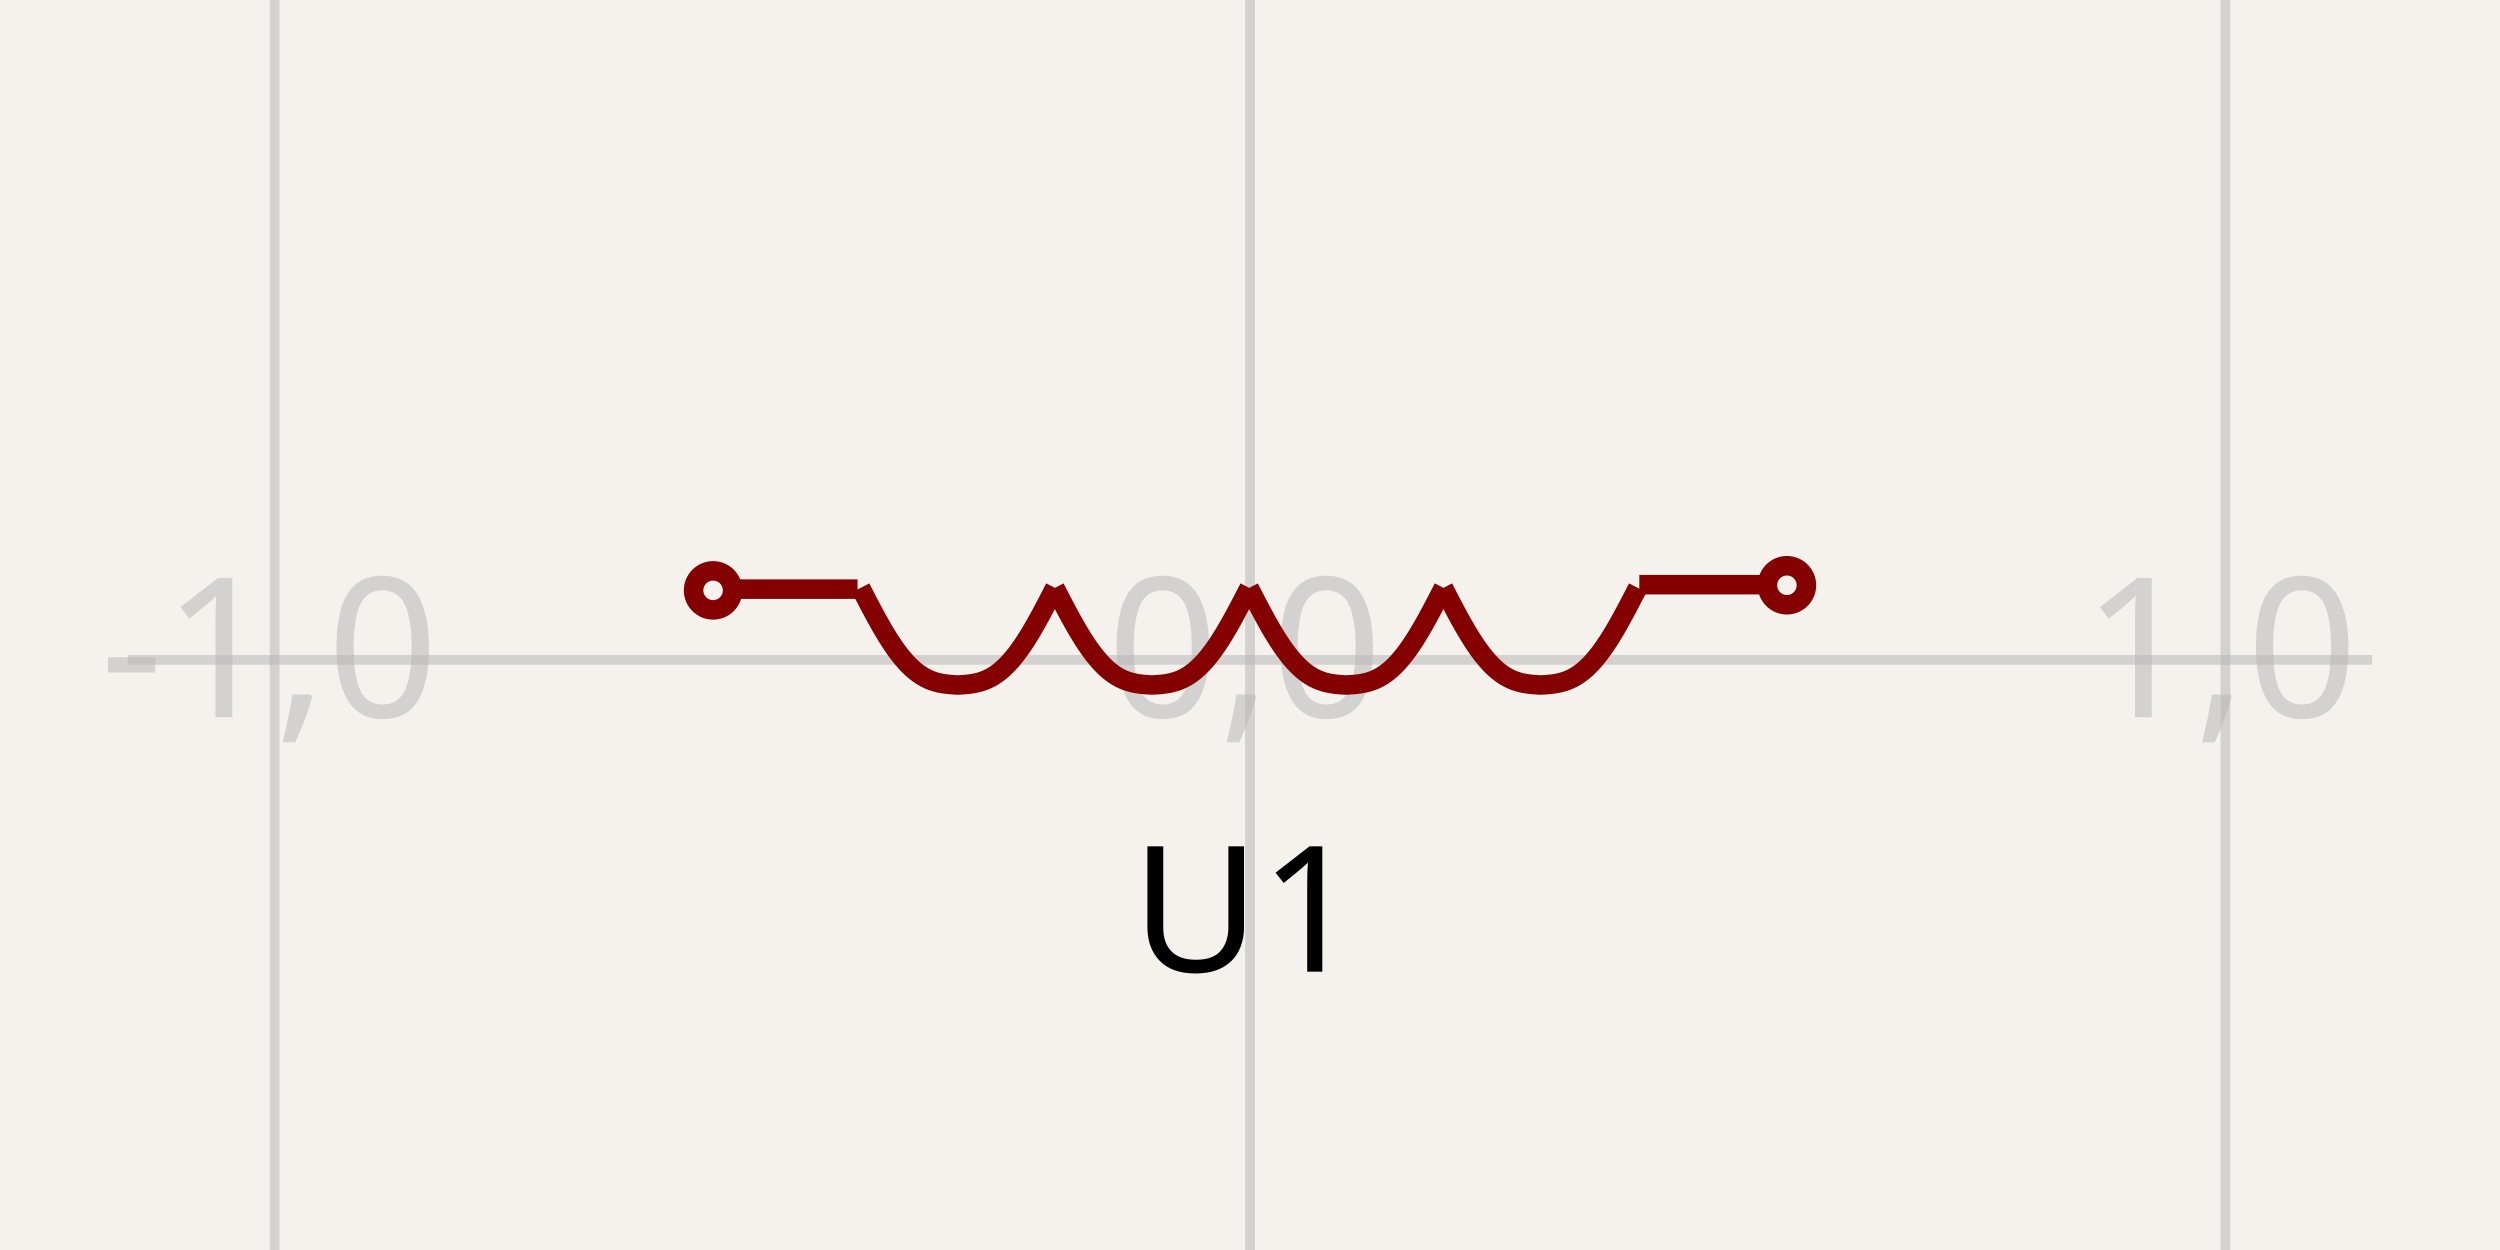
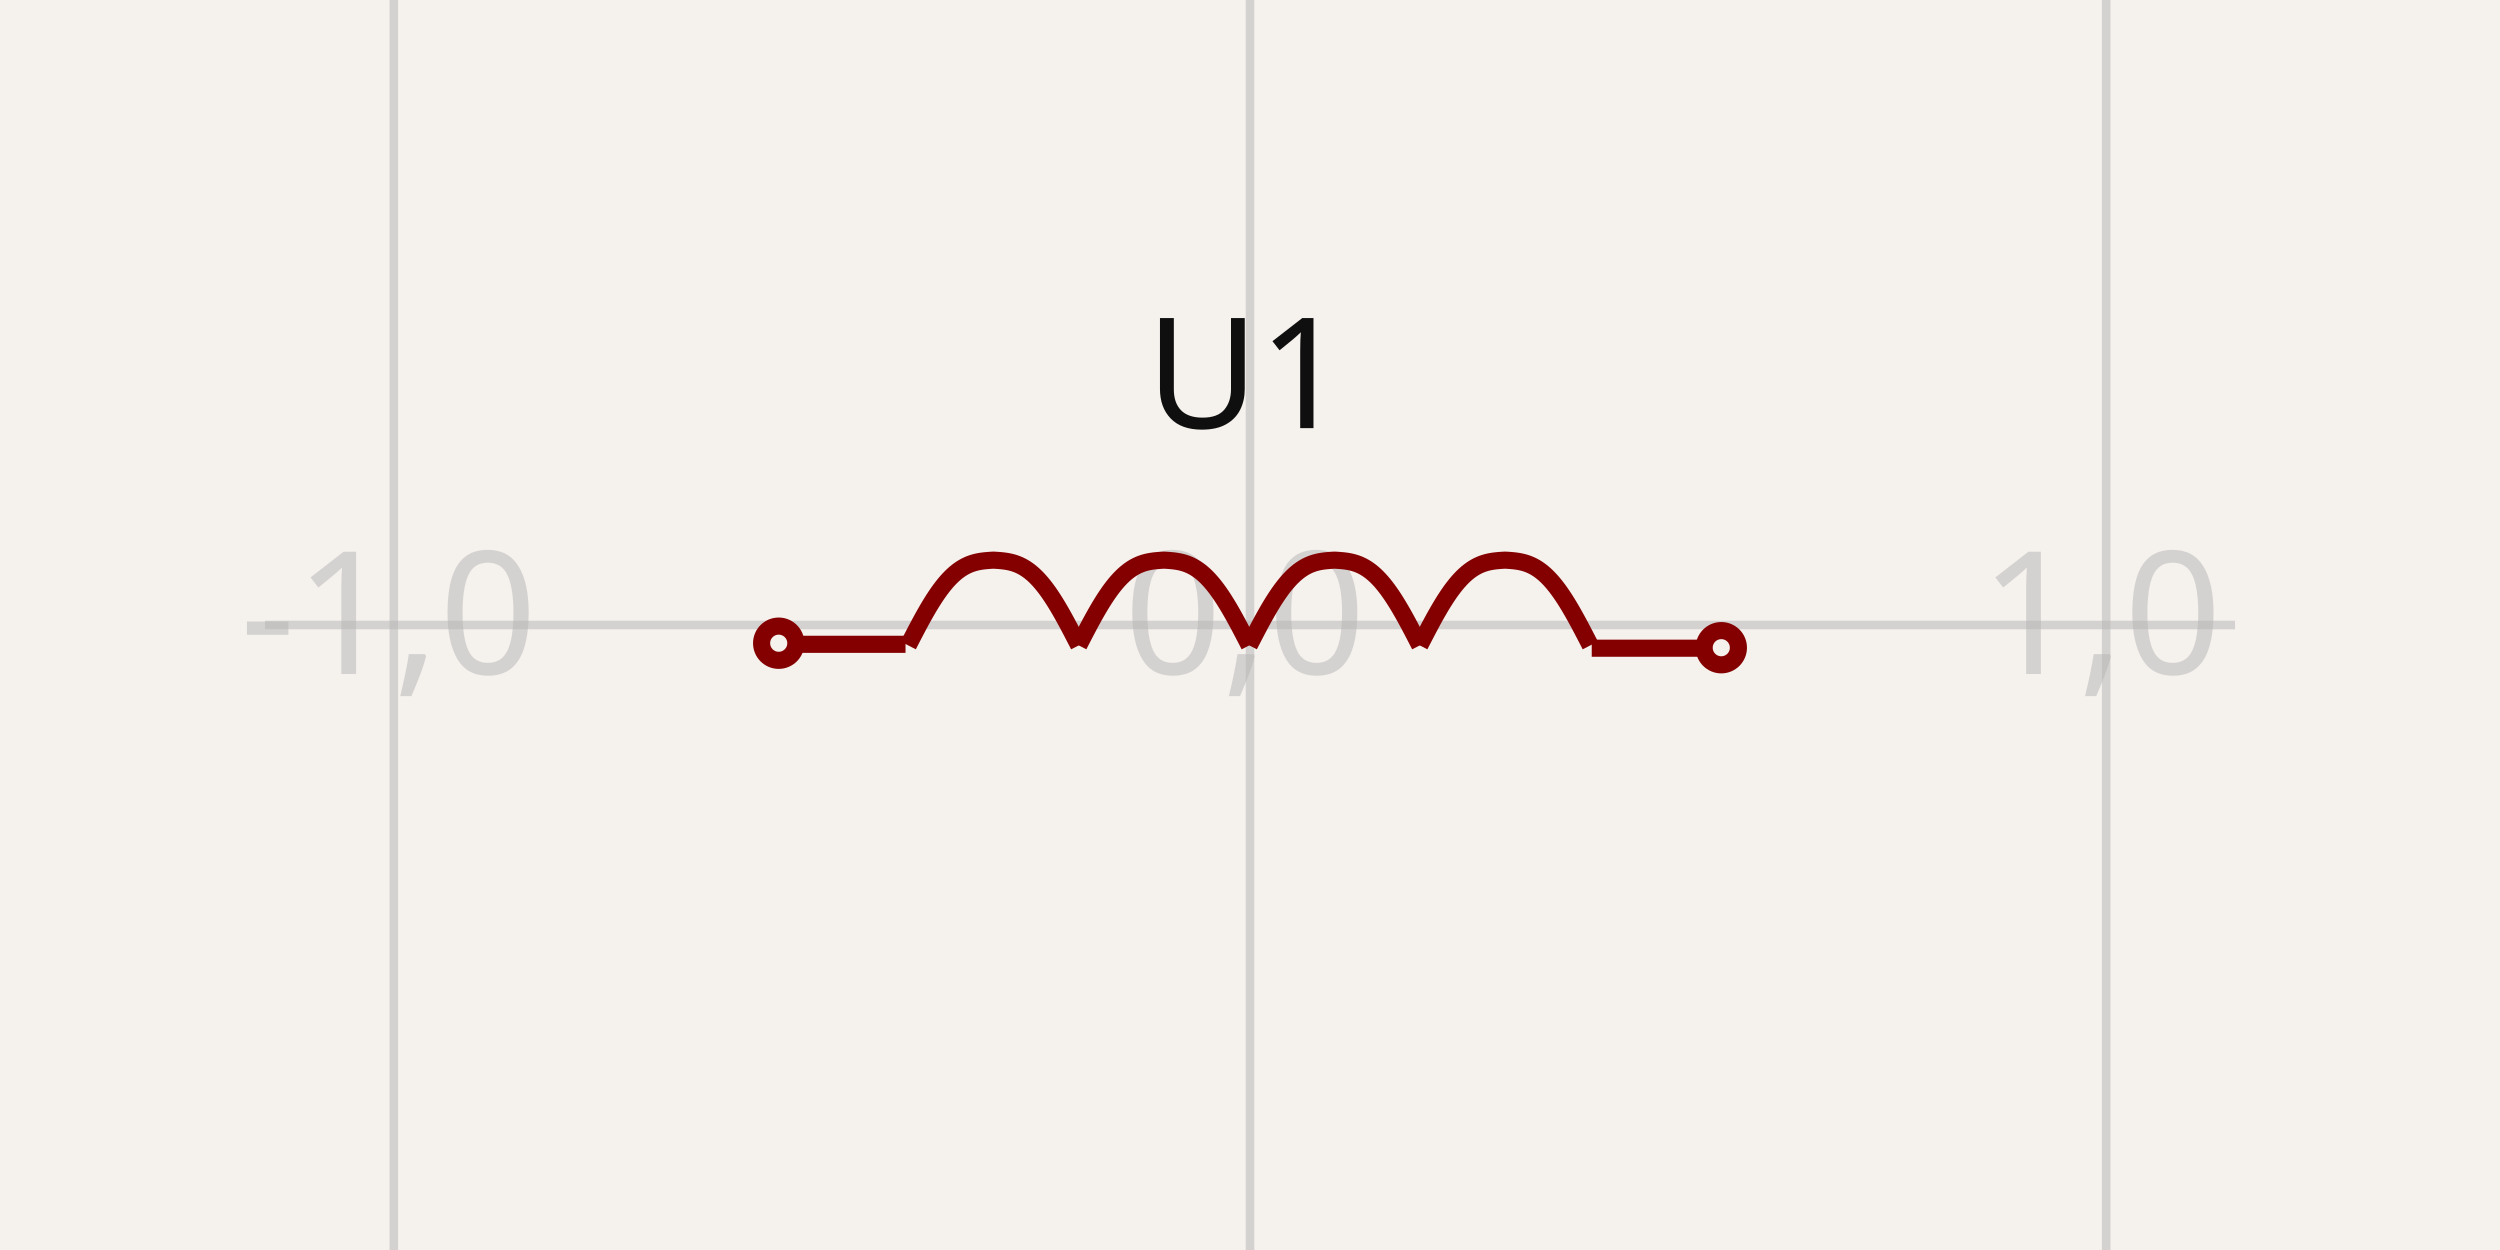
- <svg xmlns="http://www.w3.org/2000/svg" width="1200" height="600" style="background-color: rgb(245, 241, 237)">
+ <svg xmlns="http://www.w3.org/2000/svg" width="1200" height="600" style="background-color: rgb(245, 241, 237)" data-real-to-screen-transform="matrix(410.9737411556,0,0,-410.9737411556,600,300)">
  <style>
              .boundary { fill: rgb(245, 241, 237); }
              .schematic-boundary { fill: none; stroke: #fff; }
              .component { fill: none; stroke: rgb(132, 0, 0); }
              .chip { fill: rgb(255, 255, 194); stroke: rgb(132, 0, 0); }
              .component-pin { fill: none; stroke: rgb(132, 0, 0); }
              .trace:hover {
                filter: invert(1);
              }
              .trace:hover .trace-crossing-outline {
                opacity: 0;
              }
              .text { font-family: sans-serif; fill: rgb(0, 150, 0); }
              .pin-number { fill: rgb(169, 0, 0); }
              .port-label { fill: rgb(0, 100, 100); }
              .component-name { fill: rgb(0, 100, 100); }
            </style>
  <rect class="boundary" x="0" y="0" width="1200" height="600" />
  <g class="grid">
-     <line x1="-336.406" y1="600" x2="-336.406" y2="-8.071765478234738e-12" stroke="rgb(181, 181, 181)" stroke-width="4.682" stroke-opacity="0.5" />
-     <line x1="131.797" y1="600" x2="131.797" y2="-8.071765478234738e-12" stroke="rgb(181, 181, 181)" stroke-width="4.682" stroke-opacity="0.5" />
-     <line x1="600" y1="600" x2="600" y2="-8.071765478234738e-12" stroke="rgb(181, 181, 181)" stroke-width="4.682" stroke-opacity="0.5" />
-     <line x1="1068.203" y1="600" x2="1068.203" y2="-8.071765478234738e-12" stroke="rgb(181, 181, 181)" stroke-width="4.682" stroke-opacity="0.5" />
-     <line x1="1536.406" y1="600" x2="1536.406" y2="-8.071765478234738e-12" stroke="rgb(181, 181, 181)" stroke-width="4.682" stroke-opacity="0.5" />
-     <line x1="61.359" y1="784.953" x2="1138.641" y2="784.953" stroke="rgb(181, 181, 181)" stroke-width="4.682" stroke-opacity="0.5" />
-     <line x1="61.359" y1="316.749" x2="1138.641" y2="316.749" stroke="rgb(181, 181, 181)" stroke-width="4.682" stroke-opacity="0.5" />
-     <line x1="61.359" y1="-151.454" x2="1138.641" y2="-151.454" stroke="rgb(181, 181, 181)" stroke-width="4.682" stroke-opacity="0.5" />
-     <text x="-338.906" y="779.953" fill="rgb(181, 181, 181)" font-size="93.641" fill-opacity="0.5" text-anchor="middle" dominant-baseline="middle" font-family="sans-serif">-2,-1</text>
-     <text x="-338.906" y="311.749" fill="rgb(181, 181, 181)" font-size="93.641" fill-opacity="0.5" text-anchor="middle" dominant-baseline="middle" font-family="sans-serif">-2,0</text>
-     <text x="-338.906" y="-156.454" fill="rgb(181, 181, 181)" font-size="93.641" fill-opacity="0.5" text-anchor="middle" dominant-baseline="middle" font-family="sans-serif">-2,1</text>
-     <text x="129.297" y="779.953" fill="rgb(181, 181, 181)" font-size="93.641" fill-opacity="0.5" text-anchor="middle" dominant-baseline="middle" font-family="sans-serif">-1,-1</text>
-     <text x="129.297" y="311.749" fill="rgb(181, 181, 181)" font-size="93.641" fill-opacity="0.5" text-anchor="middle" dominant-baseline="middle" font-family="sans-serif">-1,0</text>
-     <text x="129.297" y="-156.454" fill="rgb(181, 181, 181)" font-size="93.641" fill-opacity="0.5" text-anchor="middle" dominant-baseline="middle" font-family="sans-serif">-1,1</text>
-     <text x="597.5" y="779.953" fill="rgb(181, 181, 181)" font-size="93.641" fill-opacity="0.5" text-anchor="middle" dominant-baseline="middle" font-family="sans-serif">0,-1</text>
-     <text x="597.5" y="311.749" fill="rgb(181, 181, 181)" font-size="93.641" fill-opacity="0.5" text-anchor="middle" dominant-baseline="middle" font-family="sans-serif">0,0</text>
-     <text x="597.5" y="-156.454" fill="rgb(181, 181, 181)" font-size="93.641" fill-opacity="0.5" text-anchor="middle" dominant-baseline="middle" font-family="sans-serif">0,1</text>
-     <text x="1065.703" y="779.953" fill="rgb(181, 181, 181)" font-size="93.641" fill-opacity="0.5" text-anchor="middle" dominant-baseline="middle" font-family="sans-serif">1,-1</text>
-     <text x="1065.703" y="311.749" fill="rgb(181, 181, 181)" font-size="93.641" fill-opacity="0.5" text-anchor="middle" dominant-baseline="middle" font-family="sans-serif">1,0</text>
-     <text x="1065.703" y="-156.454" fill="rgb(181, 181, 181)" font-size="93.641" fill-opacity="0.5" text-anchor="middle" dominant-baseline="middle" font-family="sans-serif">1,1</text>
-     <text x="1533.906" y="779.953" fill="rgb(181, 181, 181)" font-size="93.641" fill-opacity="0.5" text-anchor="middle" dominant-baseline="middle" font-family="sans-serif">2,-1</text>
-     <text x="1533.906" y="311.749" fill="rgb(181, 181, 181)" font-size="93.641" fill-opacity="0.5" text-anchor="middle" dominant-baseline="middle" font-family="sans-serif">2,0</text>
-     <text x="1533.906" y="-156.454" fill="rgb(181, 181, 181)" font-size="93.641" fill-opacity="0.5" text-anchor="middle" dominant-baseline="middle" font-family="sans-serif">2,1</text>
+     <line x1="-221.947" y1="600" x2="-221.947" y2="-6.195932655828074e-12" stroke="rgb(181, 181, 181)" stroke-width="4.11" stroke-opacity="0.5" />
+     <line x1="189.026" y1="600" x2="189.026" y2="-6.195932655828074e-12" stroke="rgb(181, 181, 181)" stroke-width="4.11" stroke-opacity="0.5" />
+     <line x1="600" y1="600" x2="600" y2="-6.195932655828074e-12" stroke="rgb(181, 181, 181)" stroke-width="4.11" stroke-opacity="0.5" />
+     <line x1="1010.974" y1="600" x2="1010.974" y2="-6.195932655828074e-12" stroke="rgb(181, 181, 181)" stroke-width="4.11" stroke-opacity="0.5" />
+     <line x1="1421.947" y1="600" x2="1421.947" y2="-6.195932655828074e-12" stroke="rgb(181, 181, 181)" stroke-width="4.11" stroke-opacity="0.5" />
+     <line x1="127.198" y1="710.974" x2="1072.802" y2="710.974" stroke="rgb(181, 181, 181)" stroke-width="4.11" stroke-opacity="0.5" />
+     <line x1="127.198" y1="300" x2="1072.802" y2="300" stroke="rgb(181, 181, 181)" stroke-width="4.11" stroke-opacity="0.5" />
+     <line x1="127.198" y1="-110.974" x2="1072.802" y2="-110.974" stroke="rgb(181, 181, 181)" stroke-width="4.11" stroke-opacity="0.5" />
+     <text x="-224.447" y="705.974" fill="rgb(181, 181, 181)" font-size="82.195" fill-opacity="0.5" text-anchor="middle" dominant-baseline="middle" font-family="sans-serif">-2,-1</text>
+     <text x="-224.447" y="295" fill="rgb(181, 181, 181)" font-size="82.195" fill-opacity="0.5" text-anchor="middle" dominant-baseline="middle" font-family="sans-serif">-2,0</text>
+     <text x="-224.447" y="-115.974" fill="rgb(181, 181, 181)" font-size="82.195" fill-opacity="0.5" text-anchor="middle" dominant-baseline="middle" font-family="sans-serif">-2,1</text>
+     <text x="186.526" y="705.974" fill="rgb(181, 181, 181)" font-size="82.195" fill-opacity="0.5" text-anchor="middle" dominant-baseline="middle" font-family="sans-serif">-1,-1</text>
+     <text x="186.526" y="295" fill="rgb(181, 181, 181)" font-size="82.195" fill-opacity="0.5" text-anchor="middle" dominant-baseline="middle" font-family="sans-serif">-1,0</text>
+     <text x="186.526" y="-115.974" fill="rgb(181, 181, 181)" font-size="82.195" fill-opacity="0.5" text-anchor="middle" dominant-baseline="middle" font-family="sans-serif">-1,1</text>
+     <text x="597.5" y="705.974" fill="rgb(181, 181, 181)" font-size="82.195" fill-opacity="0.5" text-anchor="middle" dominant-baseline="middle" font-family="sans-serif">0,-1</text>
+     <text x="597.5" y="295" fill="rgb(181, 181, 181)" font-size="82.195" fill-opacity="0.5" text-anchor="middle" dominant-baseline="middle" font-family="sans-serif">0,0</text>
+     <text x="597.5" y="-115.974" fill="rgb(181, 181, 181)" font-size="82.195" fill-opacity="0.5" text-anchor="middle" dominant-baseline="middle" font-family="sans-serif">0,1</text>
+     <text x="1008.474" y="705.974" fill="rgb(181, 181, 181)" font-size="82.195" fill-opacity="0.5" text-anchor="middle" dominant-baseline="middle" font-family="sans-serif">1,-1</text>
+     <text x="1008.474" y="295" fill="rgb(181, 181, 181)" font-size="82.195" fill-opacity="0.5" text-anchor="middle" dominant-baseline="middle" font-family="sans-serif">1,0</text>
+     <text x="1008.474" y="-115.974" fill="rgb(181, 181, 181)" font-size="82.195" fill-opacity="0.5" text-anchor="middle" dominant-baseline="middle" font-family="sans-serif">1,1</text>
+     <text x="1419.447" y="705.974" fill="rgb(181, 181, 181)" font-size="82.195" fill-opacity="0.5" text-anchor="middle" dominant-baseline="middle" font-family="sans-serif">2,-1</text>
+     <text x="1419.447" y="295" fill="rgb(181, 181, 181)" font-size="82.195" fill-opacity="0.5" text-anchor="middle" dominant-baseline="middle" font-family="sans-serif">2,0</text>
+     <text x="1419.447" y="-115.974" fill="rgb(181, 181, 181)" font-size="82.195" fill-opacity="0.5" text-anchor="middle" dominant-baseline="middle" font-family="sans-serif">2,1</text>
  </g>
-   <path d="M 506.343 282.183 L 504.789 285.2 L 503.235 288.2 L 501.681 291.168 L 500.126 294.089 L 498.572 296.948 L 497.018 299.73 L 495.464 302.422 L 493.91 305.011 L 492.356 307.487 L 490.801 309.838 L 489.247 312.057 L 487.693 314.136 L 486.139 316.069 L 484.585 317.852 L 483.031 319.483 L 481.477 320.96 L 479.922 322.286 L 478.368 323.461 L 476.814 324.49 L 475.26 325.38 L 473.706 326.136 L 472.152 326.769 L 470.598 327.288 L 469.043 327.704 L 467.489 328.031 L 465.935 328.28 L 464.381 328.468 L 462.827 328.608 L 461.273 328.716 L 459.719 328.808 L 458.164 328.716 L 456.61 328.608 L 455.056 328.468 L 453.502 328.28 L 451.948 328.031 L 450.394 327.704 L 448.84 327.288 L 447.285 326.769 L 445.731 326.136 L 444.177 325.38 L 442.623 324.49 L 441.069 323.461 L 439.515 322.286 L 437.96 320.96 L 436.406 319.483 L 434.852 317.852 L 433.298 316.069 L 431.744 314.136 L 430.19 312.057 L 428.636 309.838 L 427.081 307.487 L 425.527 305.011 L 423.973 302.422 L 422.419 299.73 L 420.865 296.948 L 419.311 294.089 L 417.757 291.168 L 416.202 288.2 L 414.648 285.2 L 413.094 282.183" stroke="rgb(132, 0, 0)" fill="none" stroke-width="9.364px" />
-   <path d="M 599.592 282.184 L 598.038 285.2 L 596.483 288.2 L 594.929 291.169 L 593.375 294.09 L 591.821 296.948 L 590.267 299.73 L 588.713 302.422 L 587.159 305.012 L 585.604 307.487 L 584.05 309.839 L 582.496 312.057 L 580.942 314.136 L 579.388 316.069 L 577.834 317.853 L 576.28 319.483 L 574.725 320.961 L 573.171 322.286 L 571.617 323.461 L 570.063 324.491 L 568.509 325.38 L 566.955 326.137 L 565.4 326.77 L 563.846 327.289 L 562.292 327.705 L 560.738 328.031 L 559.184 328.281 L 557.63 328.468 L 556.076 328.608 L 554.521 328.716 L 552.967 328.808 L 551.413 328.716 L 549.859 328.608 L 548.305 328.468 L 546.751 328.281 L 545.197 328.031 L 543.642 327.705 L 542.088 327.289 L 540.534 326.77 L 538.98 326.137 L 537.426 325.38 L 535.872 324.491 L 534.318 323.461 L 532.763 322.286 L 531.209 320.961 L 529.655 319.483 L 528.101 317.853 L 526.547 316.069 L 524.993 314.136 L 523.439 312.057 L 521.884 309.839 L 520.33 307.487 L 518.776 305.012 L 517.222 302.422 L 515.668 299.73 L 514.114 296.948 L 512.559 294.09 L 511.005 291.169 L 509.451 288.2 L 507.897 285.2 L 506.343 282.184" stroke="rgb(132, 0, 0)" fill="none" stroke-width="9.364px" />
-   <path d="M 692.841 282.184 L 691.286 285.2 L 689.732 288.2 L 688.178 291.169 L 686.624 294.09 L 685.07 296.948 L 683.516 299.73 L 681.961 302.422 L 680.407 305.012 L 678.853 307.487 L 677.299 309.839 L 675.745 312.057 L 674.191 314.136 L 672.637 316.069 L 671.082 317.853 L 669.528 319.483 L 667.974 320.961 L 666.42 322.286 L 664.866 323.461 L 663.312 324.491 L 661.758 325.38 L 660.203 326.137 L 658.649 326.77 L 657.095 327.289 L 655.541 327.705 L 653.987 328.031 L 652.433 328.281 L 650.879 328.468 L 649.324 328.608 L 647.77 328.716 L 646.216 328.808 L 644.662 328.716 L 643.108 328.608 L 641.554 328.468 L 639.999 328.281 L 638.445 328.031 L 636.891 327.705 L 635.337 327.289 L 633.783 326.77 L 632.229 326.137 L 630.675 325.38 L 629.12 324.491 L 627.566 323.461 L 626.012 322.286 L 624.458 320.961 L 622.904 319.483 L 621.35 317.853 L 619.796 316.069 L 618.241 314.136 L 616.687 312.057 L 615.133 309.839 L 613.579 307.487 L 612.025 305.012 L 610.471 302.422 L 608.917 299.73 L 607.362 296.948 L 605.808 294.09 L 604.254 291.169 L 602.7 288.2 L 601.146 285.2 L 599.592 282.184" stroke="rgb(132, 0, 0)" fill="none" stroke-width="9.364px" />
-   <path d="M 786.089 282.184 L 784.535 285.2 L 782.981 288.2 L 781.427 291.169 L 779.873 294.09 L 778.319 296.948 L 776.764 299.73 L 775.21 302.422 L 773.656 305.012 L 772.102 307.487 L 770.548 309.839 L 768.994 312.057 L 767.44 314.136 L 765.885 316.069 L 764.331 317.853 L 762.777 319.483 L 761.223 320.961 L 759.669 322.286 L 758.115 323.461 L 756.56 324.491 L 755.006 325.38 L 753.452 326.137 L 751.898 326.77 L 750.344 327.289 L 748.79 327.705 L 747.236 328.031 L 745.681 328.281 L 744.127 328.468 L 742.573 328.608 L 741.019 328.716 L 739.465 328.808 L 737.911 328.716 L 736.357 328.608 L 734.802 328.468 L 733.248 328.281 L 731.694 328.031 L 730.14 327.705 L 728.586 327.289 L 727.032 326.77 L 725.478 326.137 L 723.923 325.38 L 722.369 324.491 L 720.815 323.461 L 719.261 322.286 L 717.707 320.961 L 716.153 319.483 L 714.599 317.853 L 713.044 316.069 L 711.49 314.136 L 709.936 312.057 L 708.382 309.839 L 706.828 307.487 L 705.274 305.012 L 703.719 302.422 L 702.165 299.73 L 700.611 296.948 L 699.057 294.09 L 697.503 291.169 L 695.949 288.2 L 694.395 285.2 L 692.84 282.184" stroke="rgb(132, 0, 0)" fill="none" stroke-width="9.364px" />
-   <path d="M 411.628 282.784 L 352.152 282.784" stroke="rgb(132, 0, 0)" fill="none" stroke-width="9.364px" />
-   <path d="M 846.35 280.646 L 786.874 280.646" stroke="rgb(132, 0, 0)" fill="none" stroke-width="9.364px" />
-   <text x="598.089" y="401.014" dominant-baseline="hanging" text-anchor="middle" font-family="sans-serif" font-size="84.277px">U1</text>
-   <text x="598.009" y="185.665" dominant-baseline="auto" text-anchor="middle" font-family="sans-serif" font-size="84.277px" />
-   <circle cx="342.281" cy="283.38" r="9.364px" stroke-width="9.364px" fill="none" stroke="rgb(132, 0, 0)" />
-   <circle cx="857.719" cy="280.922" r="9.364px" stroke-width="9.364px" fill="none" stroke="rgb(132, 0, 0)" />
+   <g data-circuit-json-type="schematic_component" data-schematic-component-id="schematic_component_0">
+     <rect class="component-overlay" x="382.447" y="268.867" width="433.791" height="42.275" fill="transparent" />
+     <path d="M 517.791 309.792 L 516.768 307.806 L 515.745 305.825 L 514.721 303.857 L 513.698 301.906 L 512.675 299.978 L 511.652 298.079 L 510.629 296.215 L 509.606 294.391 L 508.583 292.61 L 507.559 290.879 L 506.536 289.202 L 505.513 287.582 L 504.49 286.023 L 503.467 284.529 L 502.444 283.102 L 501.421 281.745 L 500.398 280.461 L 499.374 279.249 L 498.351 278.113 L 497.328 277.052 L 496.305 276.067 L 495.282 275.157 L 494.259 274.322 L 493.236 273.56 L 492.212 272.871 L 491.189 272.251 L 490.166 271.699 L 489.143 271.212 L 488.12 270.785 L 487.097 270.417 L 486.074 270.101 L 485.051 269.835 L 484.027 269.614 L 483.004 269.432 L 481.981 269.284 L 480.958 269.165 L 479.935 269.07 L 478.912 268.992 L 477.889 268.927 L 476.865 268.867 L 475.842 268.927 L 474.819 268.992 L 473.796 269.07 L 472.773 269.165 L 471.75 269.284 L 470.727 269.432 L 469.703 269.614 L 468.68 269.835 L 467.657 270.101 L 466.634 270.417 L 465.611 270.785 L 464.588 271.212 L 463.565 271.699 L 462.542 272.251 L 461.518 272.871 L 460.495 273.56 L 459.472 274.322 L 458.449 275.157 L 457.426 276.067 L 456.403 277.052 L 455.38 278.113 L 454.356 279.249 L 453.333 280.461 L 452.31 281.745 L 451.287 283.102 L 450.264 284.529 L 449.241 286.023 L 448.218 287.582 L 447.195 289.202 L 446.171 290.879 L 445.148 292.61 L 444.125 294.391 L 443.102 296.215 L 442.079 298.079 L 441.056 299.978 L 440.033 301.906 L 439.009 303.857 L 437.986 305.825 L 436.963 307.806 L 435.94 309.792" stroke="rgb(132, 0, 0)" fill="none" stroke-width="8.219px" />
+     <path d="M 599.642 309.792 L 598.618 307.805 L 597.595 305.825 L 596.572 303.856 L 595.549 301.905 L 594.526 299.978 L 593.503 298.079 L 592.48 296.215 L 591.457 294.39 L 590.433 292.61 L 589.41 290.879 L 588.387 289.201 L 587.364 287.581 L 586.341 286.023 L 585.318 284.529 L 584.295 283.102 L 583.271 281.745 L 582.248 280.46 L 581.225 279.249 L 580.202 278.113 L 579.179 277.052 L 578.156 276.066 L 577.133 275.156 L 576.11 274.321 L 575.086 273.56 L 574.063 272.87 L 573.04 272.251 L 572.017 271.699 L 570.994 271.211 L 569.971 270.785 L 568.948 270.416 L 567.924 270.101 L 566.901 269.835 L 565.878 269.613 L 564.855 269.431 L 563.832 269.284 L 562.809 269.165 L 561.786 269.07 L 560.762 268.992 L 559.739 268.926 L 558.716 268.867 L 557.693 268.926 L 556.67 268.992 L 555.647 269.07 L 554.624 269.165 L 553.601 269.284 L 552.577 269.431 L 551.554 269.613 L 550.531 269.835 L 549.508 270.101 L 548.485 270.416 L 547.462 270.785 L 546.439 271.211 L 545.415 271.699 L 544.392 272.251 L 543.369 272.87 L 542.346 273.56 L 541.323 274.321 L 540.3 275.156 L 539.277 276.066 L 538.254 277.052 L 537.23 278.113 L 536.207 279.249 L 535.184 280.46 L 534.161 281.745 L 533.138 283.102 L 532.115 284.529 L 531.092 286.023 L 530.068 287.581 L 529.045 289.201 L 528.022 290.879 L 526.999 292.61 L 525.976 294.39 L 524.953 296.215 L 523.93 298.079 L 522.906 299.978 L 521.883 301.905 L 520.86 303.856 L 519.837 305.825 L 518.814 307.805 L 517.791 309.792" stroke="rgb(132, 0, 0)" fill="none" stroke-width="8.219px" />
+     <path d="M 681.492 309.792 L 680.469 307.805 L 679.446 305.825 L 678.423 303.856 L 677.4 301.905 L 676.377 299.978 L 675.354 298.079 L 674.33 296.215 L 673.307 294.39 L 672.284 292.61 L 671.261 290.879 L 670.238 289.201 L 669.215 287.581 L 668.192 286.023 L 667.169 284.529 L 666.145 283.102 L 665.122 281.745 L 664.099 280.46 L 663.076 279.249 L 662.053 278.113 L 661.03 277.052 L 660.007 276.066 L 658.983 275.156 L 657.96 274.321 L 656.937 273.56 L 655.914 272.87 L 654.891 272.251 L 653.868 271.699 L 652.845 271.211 L 651.821 270.785 L 650.798 270.416 L 649.775 270.101 L 648.752 269.835 L 647.729 269.613 L 646.706 269.431 L 645.683 269.284 L 644.66 269.165 L 643.636 269.07 L 642.613 268.992 L 641.59 268.926 L 640.567 268.867 L 639.544 268.926 L 638.521 268.992 L 637.498 269.07 L 636.474 269.165 L 635.451 269.284 L 634.428 269.431 L 633.405 269.613 L 632.382 269.835 L 631.359 270.101 L 630.336 270.416 L 629.313 270.785 L 628.289 271.211 L 627.266 271.699 L 626.243 272.251 L 625.22 272.87 L 624.197 273.56 L 623.174 274.321 L 622.151 275.156 L 621.127 276.066 L 620.104 277.052 L 619.081 278.113 L 618.058 279.249 L 617.035 280.46 L 616.012 281.745 L 614.989 283.102 L 613.965 284.529 L 612.942 286.023 L 611.919 287.581 L 610.896 289.201 L 609.873 290.879 L 608.85 292.61 L 607.827 294.39 L 606.804 296.215 L 605.78 298.079 L 604.757 299.978 L 603.734 301.905 L 602.711 303.856 L 601.688 305.825 L 600.665 307.805 L 599.642 309.792" stroke="rgb(132, 0, 0)" fill="none" stroke-width="8.219px" />
+     <path d="M 763.343 309.792 L 762.32 307.805 L 761.297 305.825 L 760.274 303.856 L 759.251 301.905 L 758.228 299.978 L 757.204 298.079 L 756.181 296.215 L 755.158 294.39 L 754.135 292.61 L 753.112 290.879 L 752.089 289.201 L 751.066 287.581 L 750.042 286.023 L 749.019 284.529 L 747.996 283.102 L 746.973 281.745 L 745.95 280.46 L 744.927 279.249 L 743.904 278.113 L 742.88 277.052 L 741.857 276.066 L 740.834 275.156 L 739.811 274.321 L 738.788 273.56 L 737.765 272.87 L 736.742 272.251 L 735.719 271.699 L 734.695 271.211 L 733.672 270.785 L 732.649 270.416 L 731.626 270.101 L 730.603 269.835 L 729.58 269.613 L 728.557 269.431 L 727.533 269.284 L 726.51 269.165 L 725.487 269.07 L 724.464 268.992 L 723.441 268.926 L 722.418 268.867 L 721.395 268.926 L 720.372 268.992 L 719.348 269.07 L 718.325 269.165 L 717.302 269.284 L 716.279 269.431 L 715.256 269.613 L 714.233 269.835 L 713.21 270.101 L 712.186 270.416 L 711.163 270.785 L 710.14 271.211 L 709.117 271.699 L 708.094 272.251 L 707.071 272.87 L 706.048 273.56 L 705.024 274.321 L 704.001 275.156 L 702.978 276.066 L 701.955 277.052 L 700.932 278.113 L 699.909 279.249 L 698.886 280.46 L 697.863 281.745 L 696.839 283.102 L 695.816 284.529 L 694.793 286.023 L 693.77 287.581 L 692.747 289.201 L 691.724 290.879 L 690.701 292.61 L 689.677 294.39 L 688.654 296.215 L 687.631 298.079 L 686.608 299.978 L 685.585 301.905 L 684.562 303.856 L 683.539 305.825 L 682.516 307.805 L 681.492 309.792" stroke="rgb(132, 0, 0)" fill="none" stroke-width="8.219px" />
+     <path d="M 434.653 309.265 L 382.447 309.265" stroke="rgb(132, 0, 0)" fill="none" stroke-width="8.219px" />
+     <path d="M 816.238 311.142 L 764.032 311.142" stroke="rgb(132, 0, 0)" fill="none" stroke-width="8.219px" />
+     <text x="598.322" y="205.497" fill="rgb(15, 15, 15)" font-family="sans-serif" text-anchor="middle" dominant-baseline="auto" font-size="73.975px">U1</text>
+     <text x="598.252" y="394.503" fill="rgb(15, 15, 15)" font-family="sans-serif" text-anchor="middle" dominant-baseline="hanging" font-size="73.975px" />
+     <circle cx="373.782" cy="308.742" r="8.219px" stroke-width="8.219px" fill="none" stroke="rgb(132, 0, 0)" />
+     <circle cx="826.218" cy="310.9" r="8.219px" stroke-width="8.219px" fill="none" stroke="rgb(132, 0, 0)" />
+   </g>
</svg>
